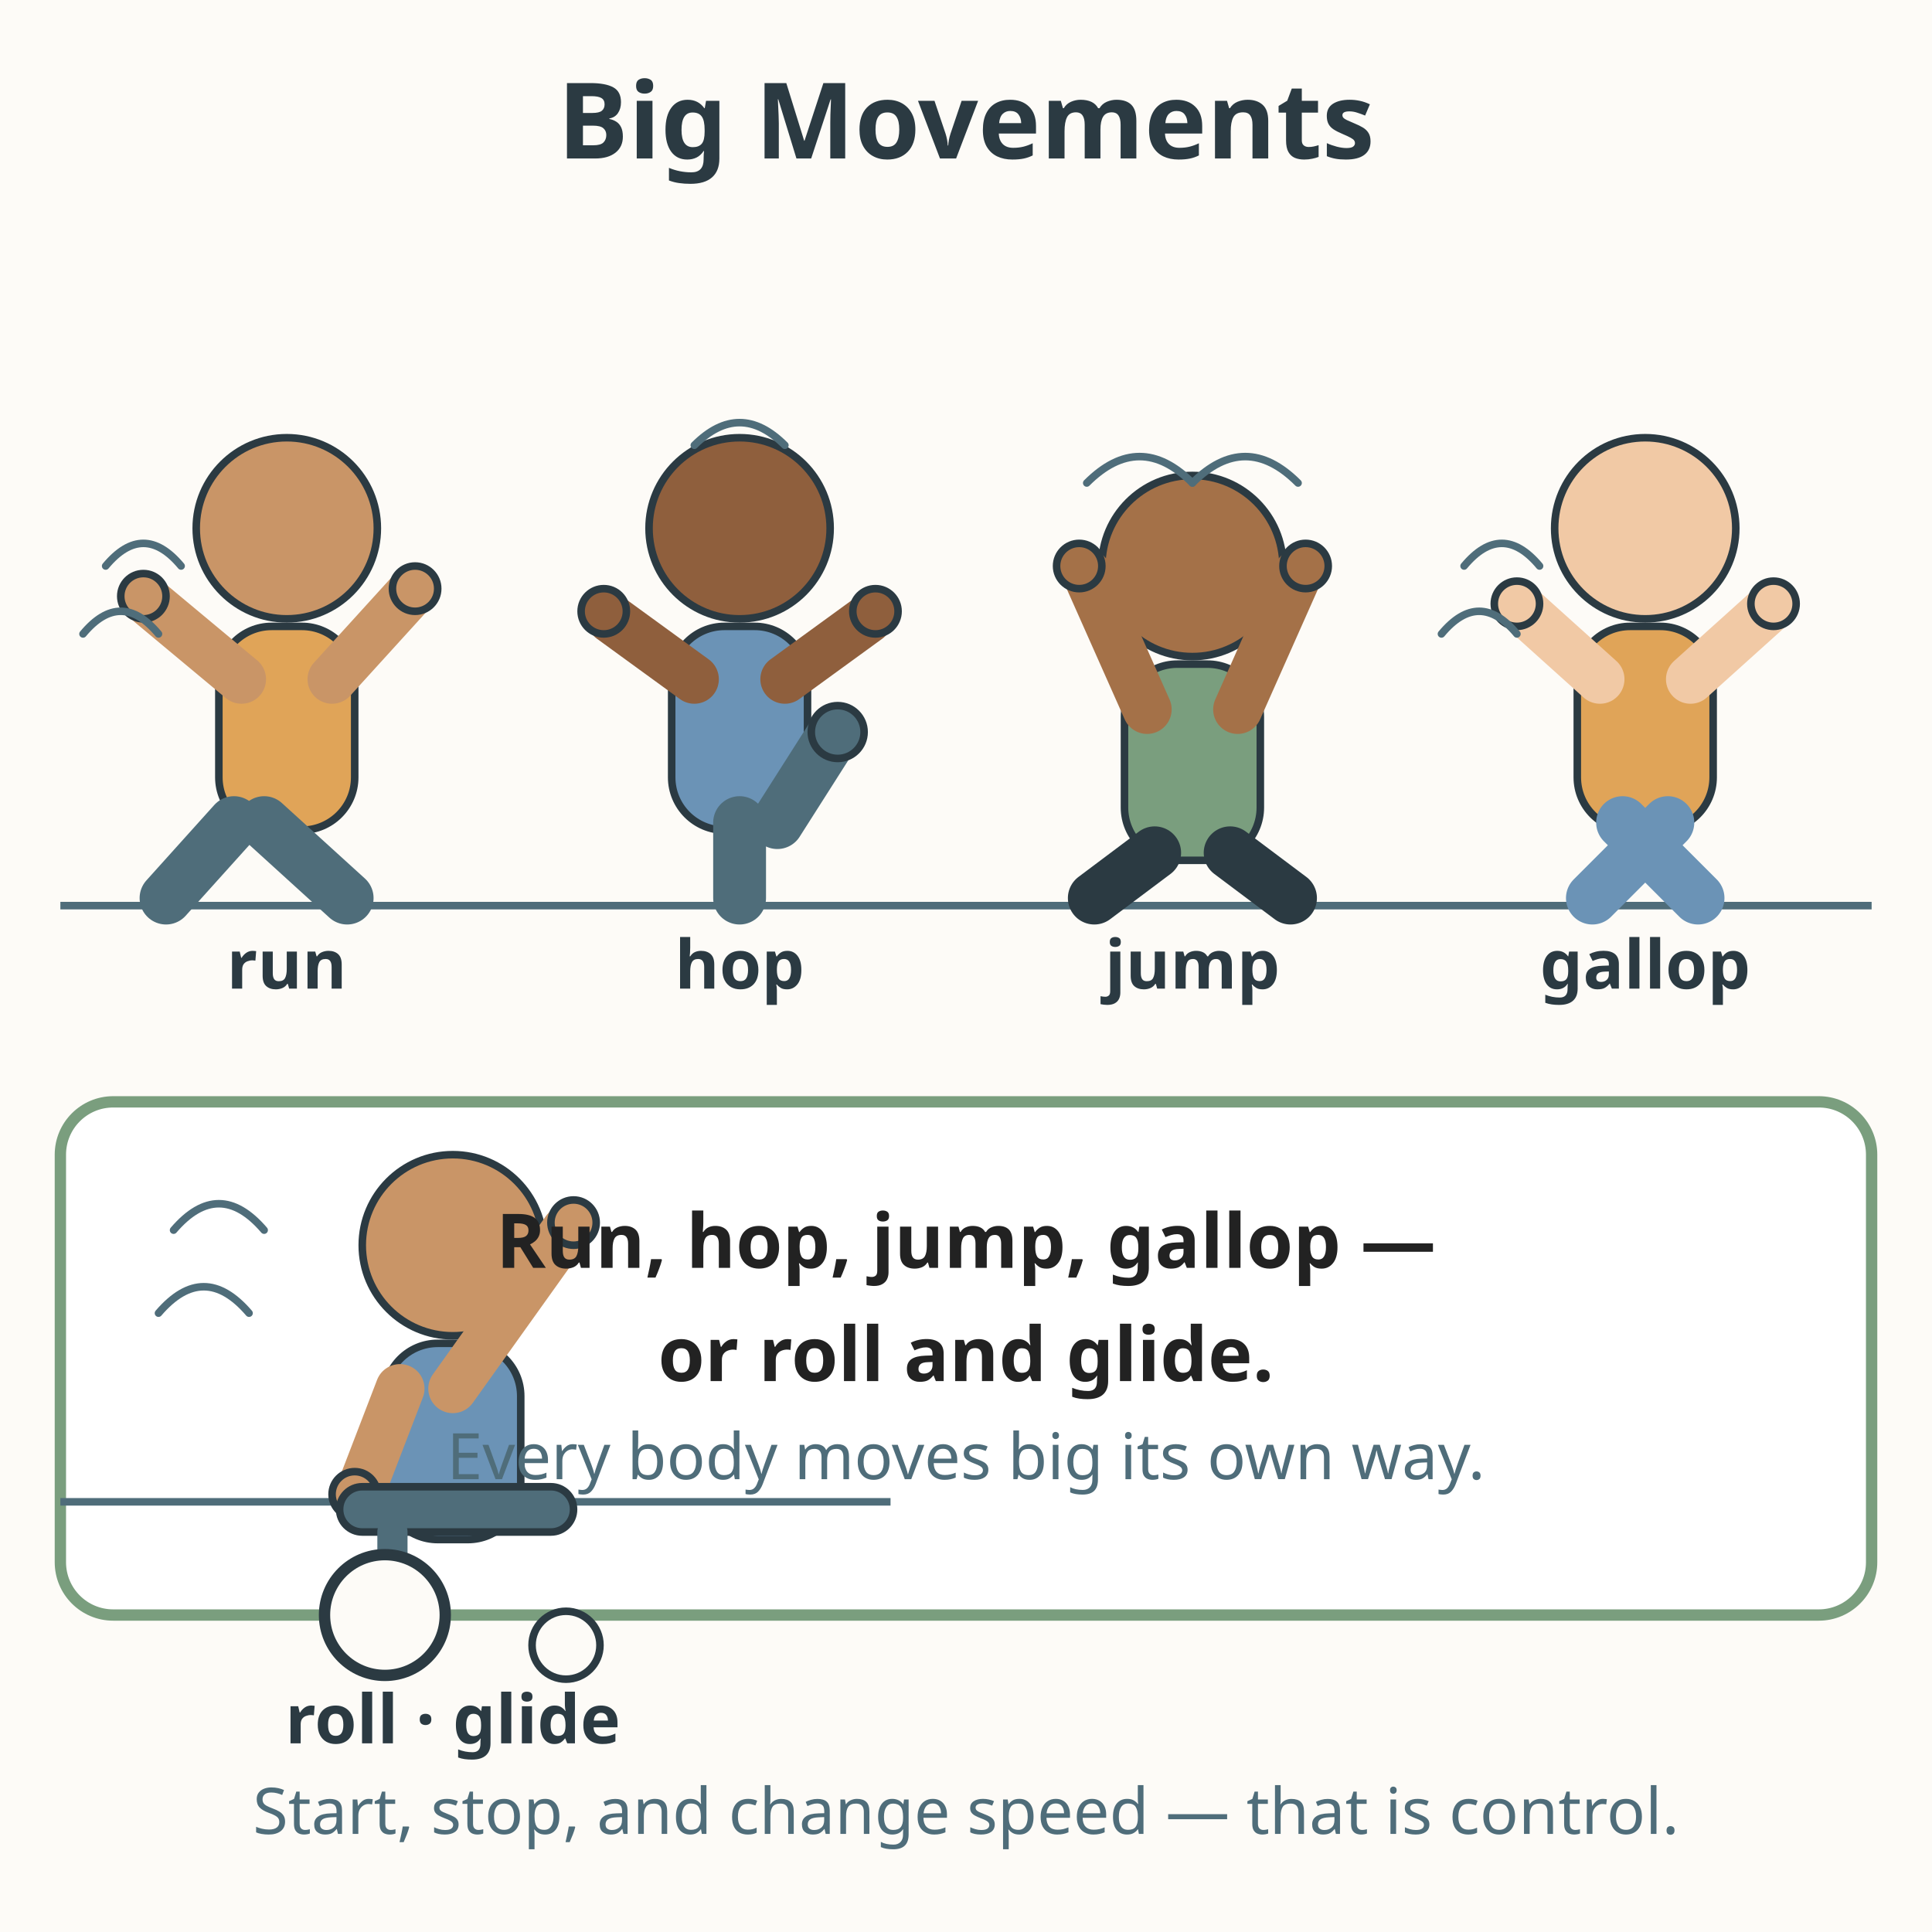
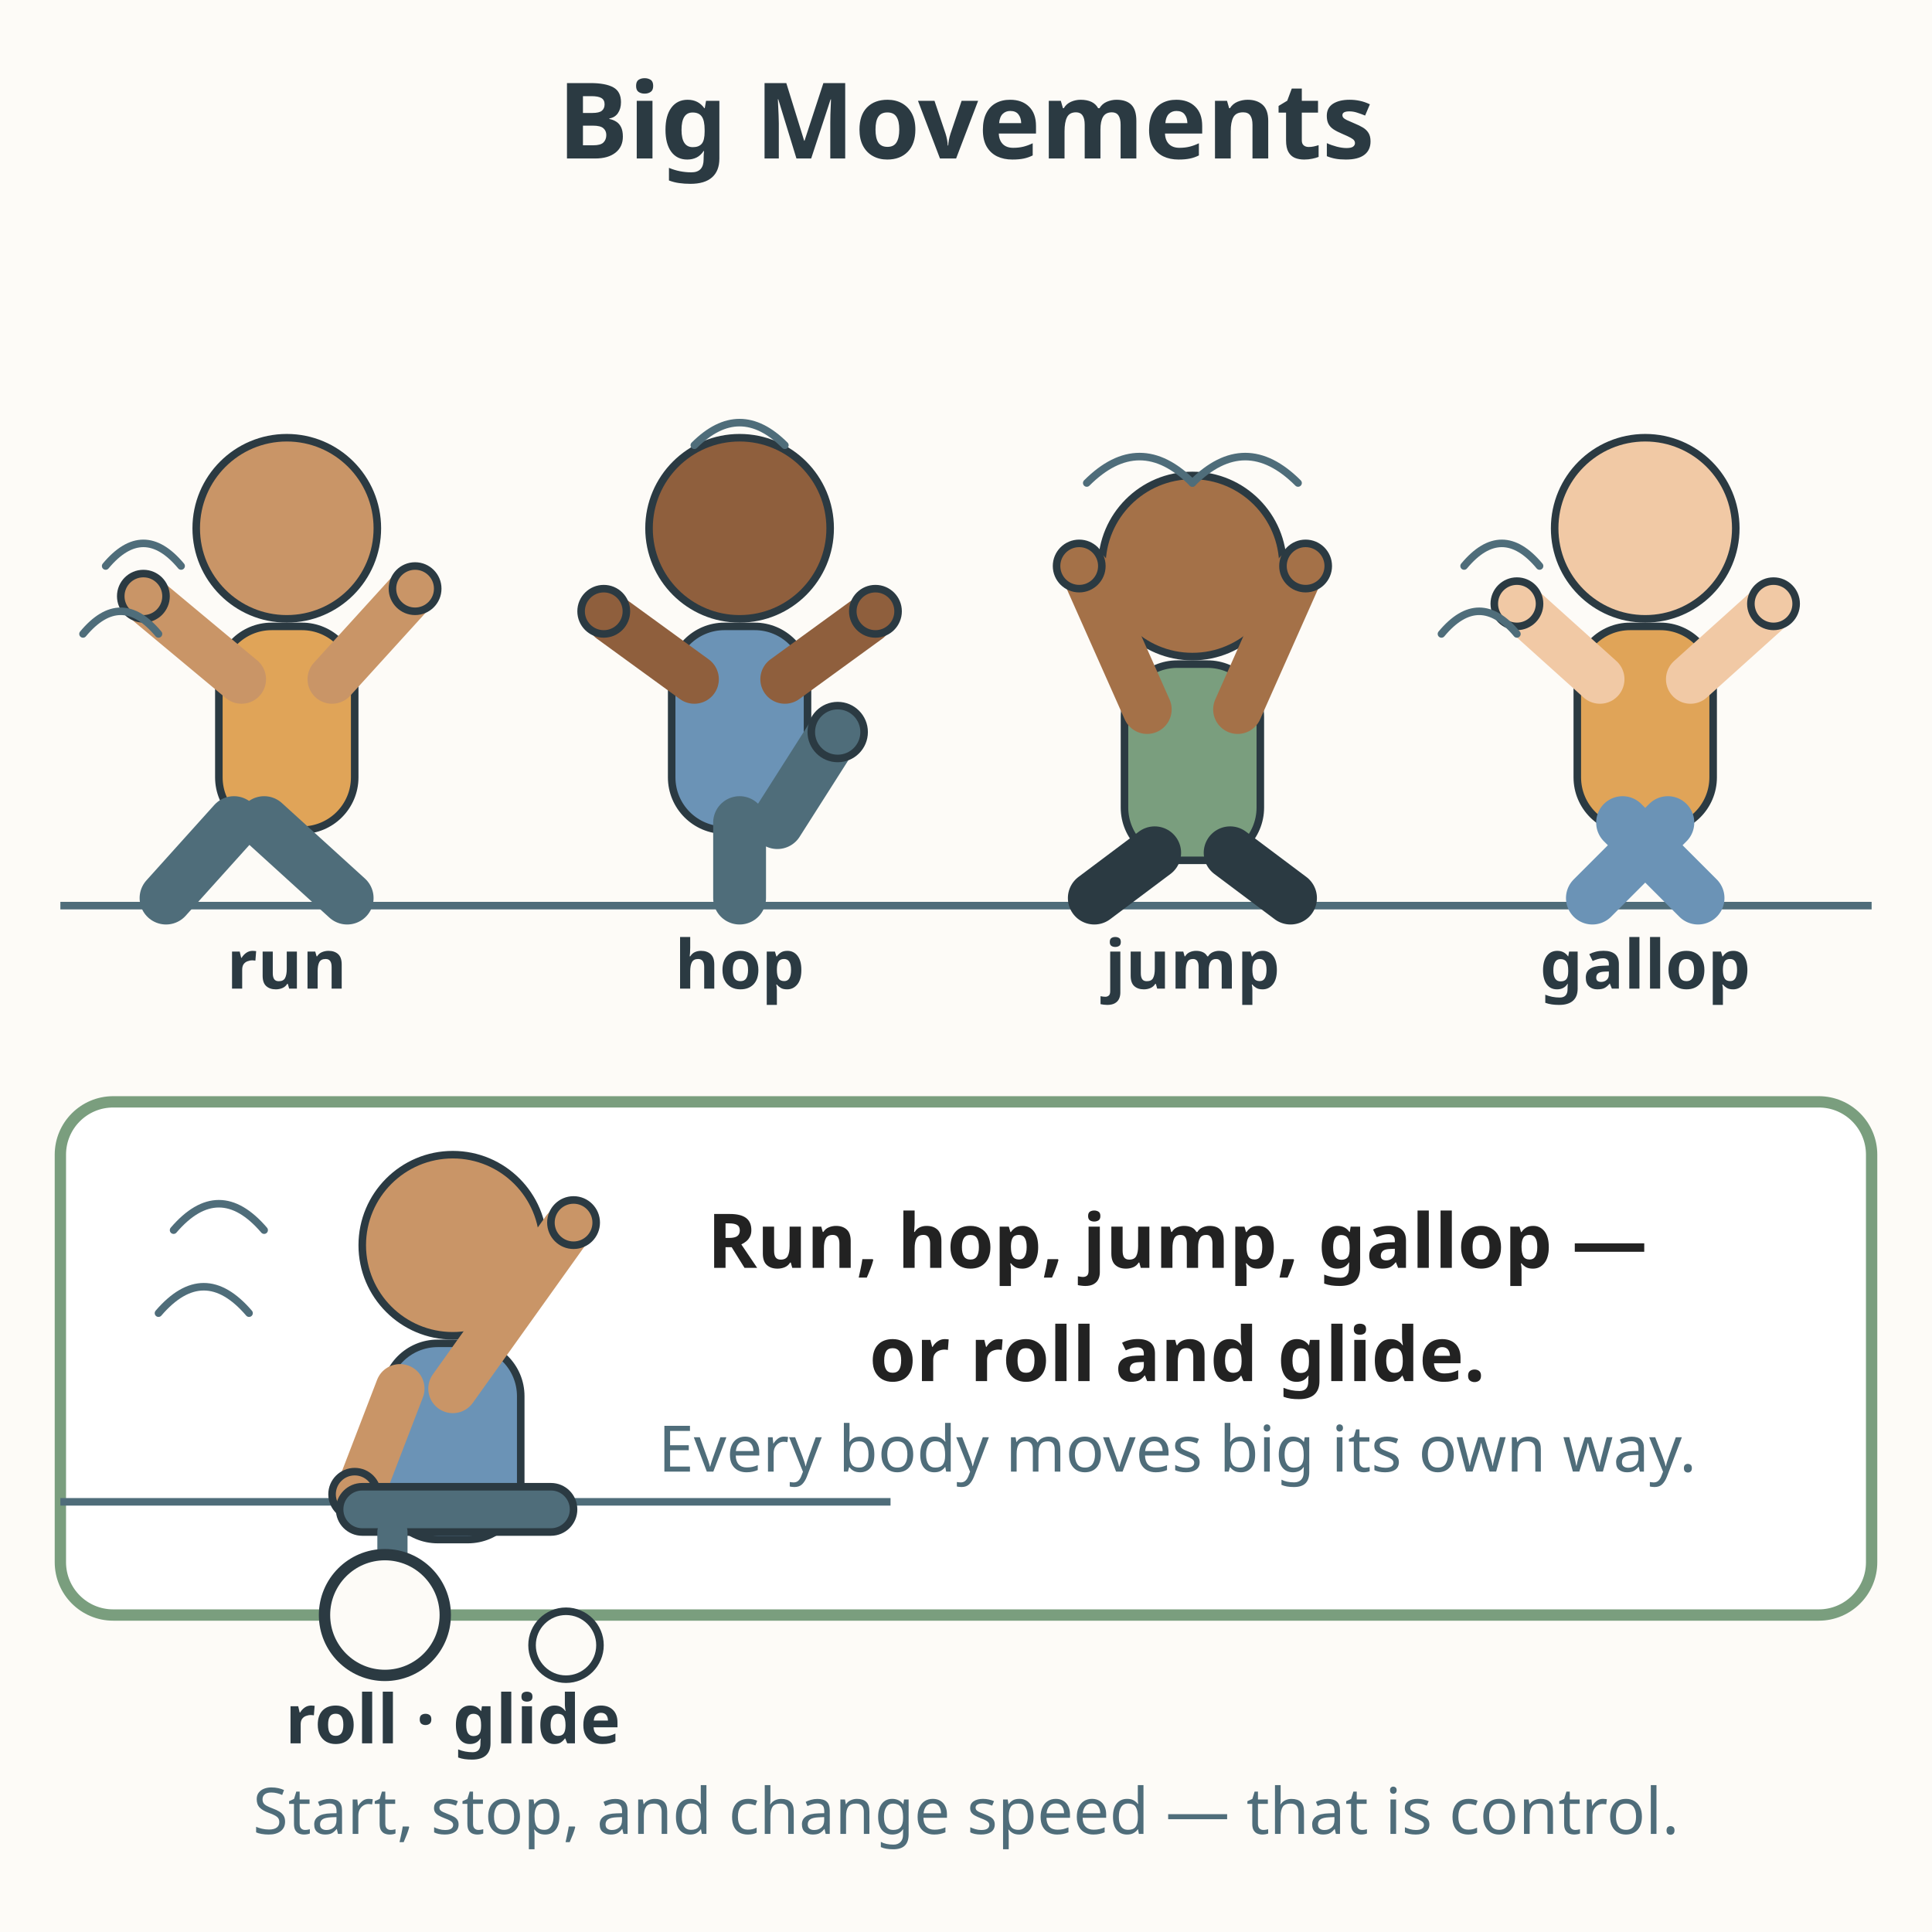
<svg xmlns="http://www.w3.org/2000/svg" viewBox="0 0 512 512" role="img" aria-labelledby="title-L-00-008-01-big-movements desc-L-00-008-01-big-movements">
  <rect width="512" height="512" fill="#fdfbf7" />
  <text x="256" y="42" text-anchor="middle" font-family="sans-serif" font-size="28" font-weight="bold" fill="#2b3a42">Big Movements</text>
  <line x1="16" y1="240" x2="496" y2="240" stroke="#4f6d7a" stroke-width="2" />
  <g stroke="#2b3a42" stroke-width="2" stroke-linecap="round" stroke-linejoin="round">
    <circle cx="76" cy="140" r="24" fill="#c99567" />
    <rect x="58" y="166" width="36" height="54" rx="14" fill="#e0a458" />
    <line x1="64" y1="180" x2="40" y2="160" stroke-width="13" stroke="#c99567" />
    <circle cx="38" cy="158" r="6" fill="#c99567" />
    <line x1="88" y1="180" x2="108" y2="158" stroke-width="13" stroke="#c99567" />
    <circle cx="110" cy="156" r="6" fill="#c99567" />
    <line x1="70" y1="218" x2="92" y2="238" stroke-width="14" stroke="#4f6d7a" />
    <line x1="62" y1="218" x2="44" y2="238" stroke-width="14" stroke="#4f6d7a" />
  </g>
  <g fill="none" stroke="#4f6d7a" stroke-width="2" stroke-linecap="round">
    <path d="M28 150 q10 -12 20 0" />
    <path d="M22 168 q10 -12 20 0" />
  </g>
  <text x="76" y="262" text-anchor="middle" font-family="sans-serif" font-size="18" font-weight="bold" fill="#2b3a42">run</text>
  <g stroke="#2b3a42" stroke-width="2" stroke-linecap="round" stroke-linejoin="round">
    <circle cx="196" cy="140" r="24" fill="#8f5f3d" />
    <rect x="178" y="166" width="36" height="54" rx="14" fill="#6b93b6" />
    <line x1="184" y1="180" x2="162" y2="164" stroke-width="13" stroke="#8f5f3d" />
    <circle cx="160" cy="162" r="6" fill="#8f5f3d" />
    <line x1="208" y1="180" x2="230" y2="164" stroke-width="13" stroke="#8f5f3d" />
    <circle cx="232" cy="162" r="6" fill="#8f5f3d" />
    <line x1="196" y1="218" x2="196" y2="238" stroke-width="14" stroke="#4f6d7a" />
    <line x1="206" y1="218" x2="220" y2="196" stroke-width="14" stroke="#4f6d7a" />
    <circle cx="222" cy="194" r="7" fill="#4f6d7a" />
  </g>
  <g fill="none" stroke="#4f6d7a" stroke-width="2" stroke-linecap="round">
    <path d="M184 118 q12 -12 24 0" />
  </g>
  <text x="196" y="262" text-anchor="middle" font-family="sans-serif" font-size="18" font-weight="bold" fill="#2b3a42">hop</text>
  <g stroke="#2b3a42" stroke-width="2" stroke-linecap="round" stroke-linejoin="round">
    <circle cx="316" cy="150" r="24" fill="#a47148" />
    <rect x="298" y="176" width="36" height="52" rx="14" fill="#7a9e7e" />
    <line x1="304" y1="188" x2="288" y2="152" stroke-width="13" stroke="#a47148" />
    <circle cx="286" cy="150" r="6" fill="#a47148" />
    <line x1="328" y1="188" x2="344" y2="152" stroke-width="13" stroke="#a47148" />
    <circle cx="346" cy="150" r="6" fill="#a47148" />
    <line x1="306" y1="226" x2="290" y2="238" stroke-width="14" stroke="#2b3a42" />
    <line x1="326" y1="226" x2="342" y2="238" stroke-width="14" stroke="#2b3a42" />
  </g>
  <g fill="none" stroke="#4f6d7a" stroke-width="2" stroke-linecap="round">
    <path d="M288 128 q14 -14 28 0" />
    <path d="M316 128 q14 -14 28 0" />
  </g>
  <text x="316" y="262" text-anchor="middle" font-family="sans-serif" font-size="18" font-weight="bold" fill="#2b3a42">jump</text>
  <g stroke="#2b3a42" stroke-width="2" stroke-linecap="round" stroke-linejoin="round">
    <circle cx="436" cy="140" r="24" fill="#f1c9a5" />
    <rect x="418" y="166" width="36" height="54" rx="14" fill="#e0a458" />
    <line x1="424" y1="180" x2="404" y2="162" stroke-width="13" stroke="#f1c9a5" />
    <circle cx="402" cy="160" r="6" fill="#f1c9a5" />
    <line x1="448" y1="180" x2="468" y2="162" stroke-width="13" stroke="#f1c9a5" />
    <circle cx="470" cy="160" r="6" fill="#f1c9a5" />
    <line x1="430" y1="218" x2="450" y2="238" stroke-width="14" stroke="#6b93b6" />
    <line x1="442" y1="218" x2="422" y2="238" stroke-width="14" stroke="#6b93b6" />
  </g>
  <g fill="none" stroke="#4f6d7a" stroke-width="2" stroke-linecap="round">
    <path d="M388 150 q10 -12 20 0" />
    <path d="M382 168 q10 -12 20 0" />
  </g>
  <text x="436" y="262" text-anchor="middle" font-family="sans-serif" font-size="18" font-weight="bold" fill="#2b3a42">gallop</text>
  <rect x="16" y="292" width="480" height="136" rx="14" fill="#ffffff" stroke="#7a9e7e" stroke-width="3" />
  <line x1="16" y1="398" x2="236" y2="398" stroke="#4f6d7a" stroke-width="2" />
  <g stroke="#2b3a42" stroke-width="2" stroke-linecap="round" stroke-linejoin="round">
    <circle cx="120" cy="330" r="24" fill="#c99567" />
    <rect x="102" y="356" width="36" height="52" rx="14" fill="#6b93b6" />
    <line x1="120" y1="368" x2="150" y2="326" stroke-width="13" stroke="#c99567" />
    <circle cx="152" cy="324" r="6" fill="#c99567" />
    <line x1="106" y1="368" x2="96" y2="394" stroke-width="13" stroke="#c99567" />
    <circle cx="94" cy="396" r="6" fill="#c99567" />
    <rect x="90" y="394" width="62" height="12" rx="6" fill="#4f6d7a" />
    <line x1="104" y1="406" x2="104" y2="428" stroke="#4f6d7a" stroke-width="8" />
    <circle cx="102" cy="428" r="16" fill="#fdfbf7" stroke="#2b3a42" stroke-width="3" />
    <circle cx="150" cy="436" r="9" fill="#fdfbf7" stroke="#2b3a42" stroke-width="2" />
  </g>
  <g fill="none" stroke="#4f6d7a" stroke-width="2" stroke-linecap="round">
    <path d="M46 326 q12 -14 24 0" />
    <path d="M42 348 q12 -14 24 0" />
  </g>
  <text x="120" y="462" text-anchor="middle" font-family="sans-serif" font-size="18" font-weight="bold" fill="#2b3a42">roll · glide</text>
  <g font-family="sans-serif" fill="#222222">
-     <text x="256" y="336" text-anchor="middle" font-size="20" font-weight="bold">Run, hop, jump, gallop —</text>
-     <text x="256" y="366" text-anchor="middle" font-size="20" font-weight="bold">or roll and glide.</text>
-     <text x="256" y="392" text-anchor="middle" font-size="17" fill="#4f6d7a">Every body moves big its own way.</text>
+     <text x="312" y="336" text-anchor="middle" font-size="20" font-weight="bold">Run, hop, jump, gallop —</text>
+     <text x="312" y="366" text-anchor="middle" font-size="20" font-weight="bold">or roll and glide.</text>
+     <text x="312" y="390" text-anchor="middle" font-size="17" fill="#4f6d7a">Every body moves big its own way.</text>
  </g>
  <text x="256" y="486" text-anchor="middle" font-family="sans-serif" font-size="17" fill="#4f6d7a">Start, stop, and change speed — that is control.</text>
</svg>
